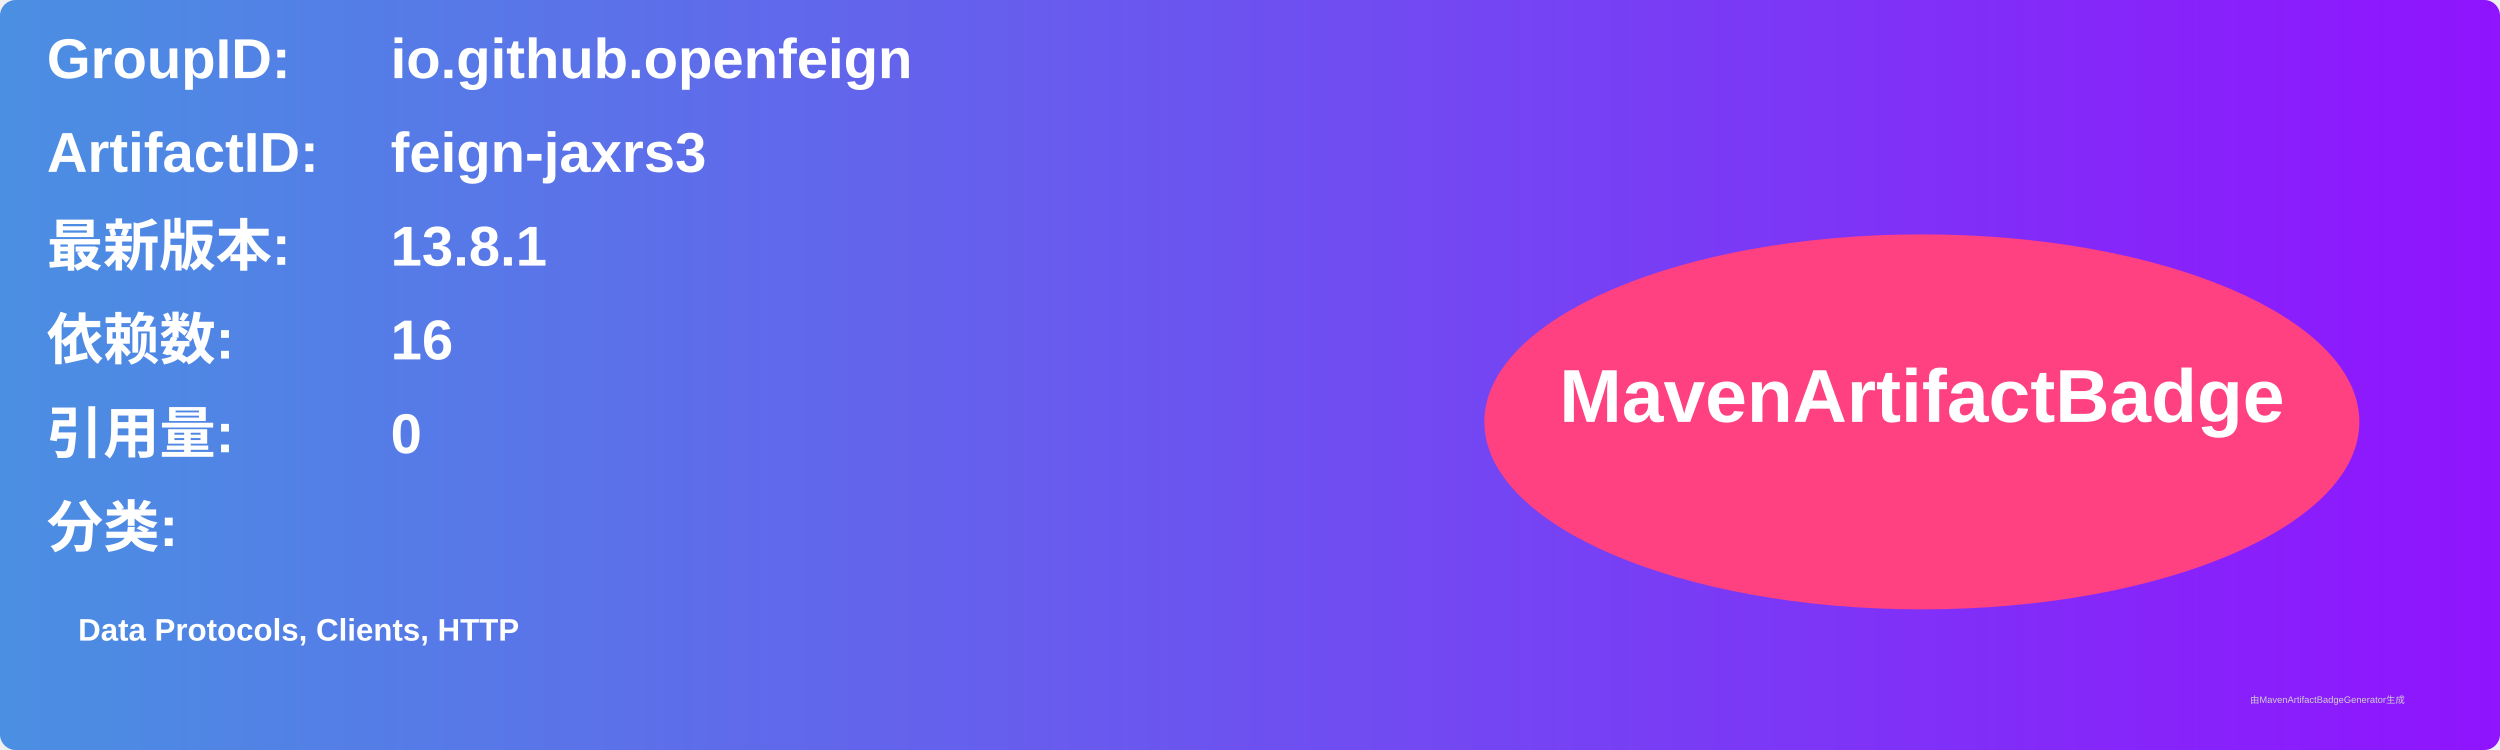
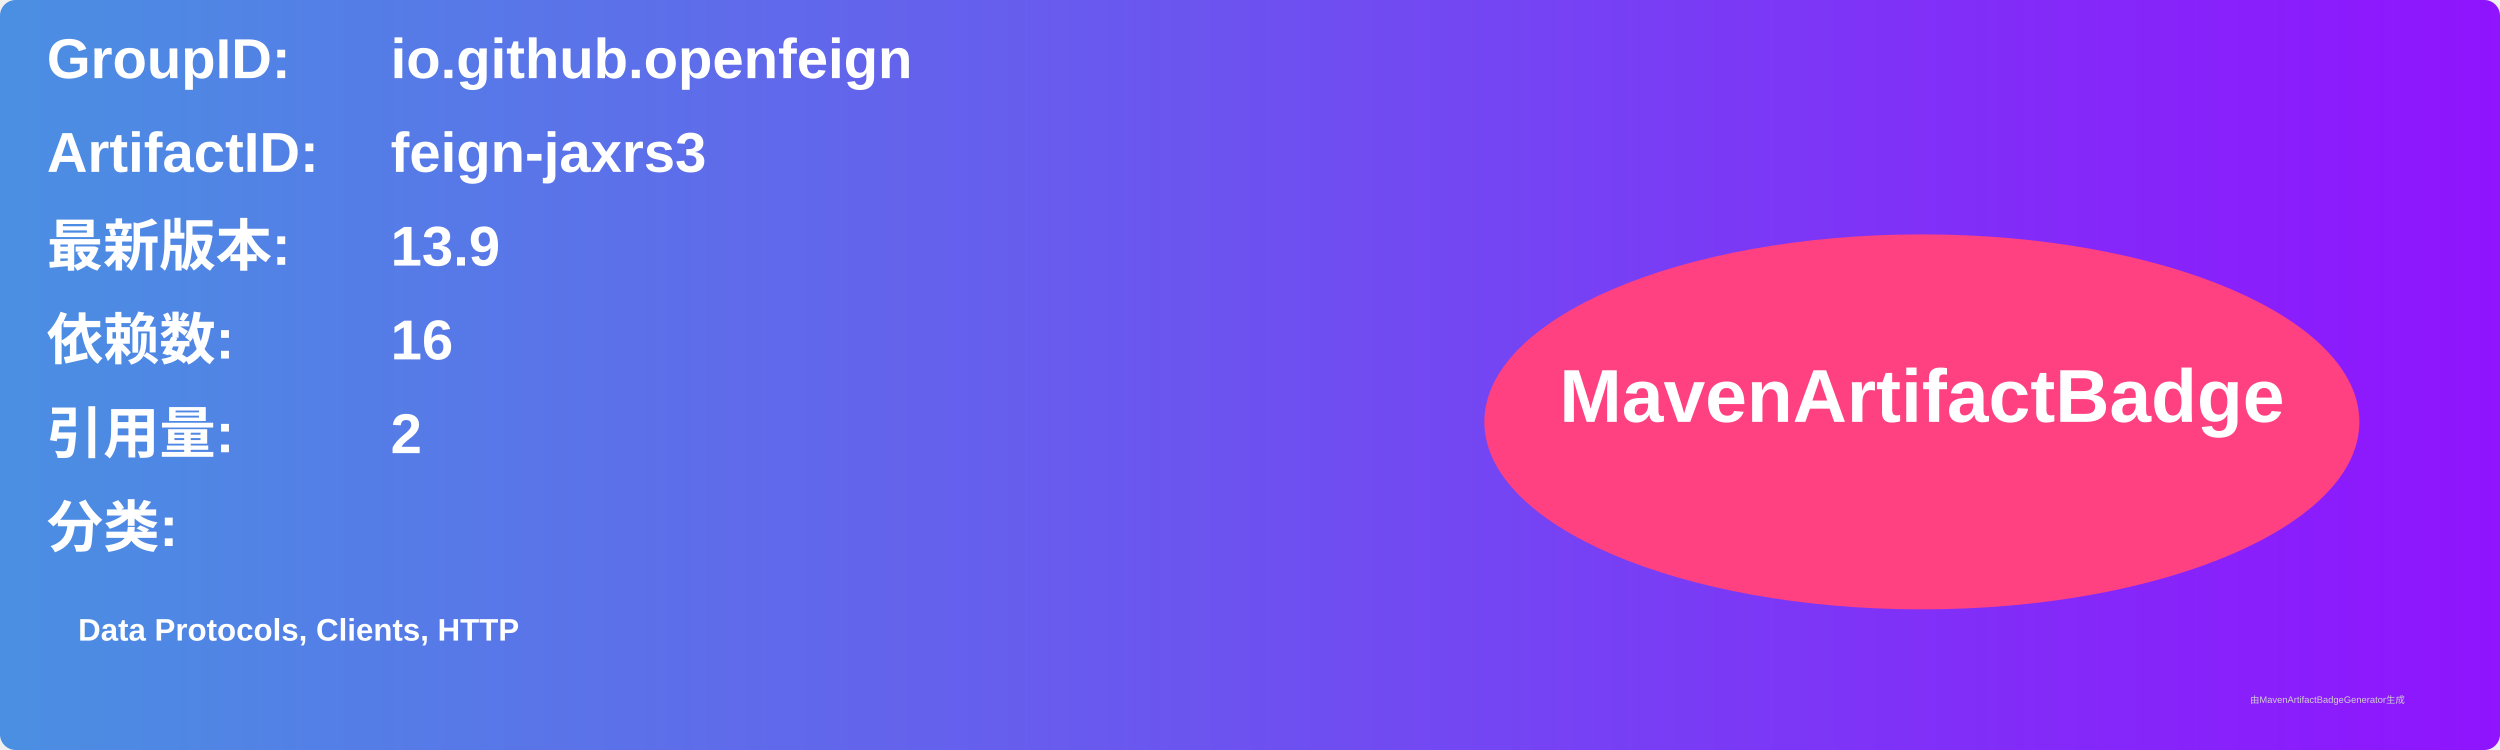
<svg xmlns="http://www.w3.org/2000/svg" width="800" height="240" viewBox="0 0 800 240">
  <linearGradient id="grad" x1="0%" y1="0%" x2="100%" y2="0%">
    <stop offset="0%" stop-color="#4a90e2" />
    <stop offset="100%" stop-color="#9013fe" />
  </linearGradient>
  <rect width="100%" height="100%" rx="5" ry="5" fill="url(#grad)" />
  <g transform="translate(15, 15)">
    <text x="0" y="10" font-family="Arial" font-size="18" fill="white" font-weight="bold" width="260">GroupID:</text>
    <text x="110" y="10" font-family="Arial" font-size="18" fill="white" font-weight="bold" width="460">io.github.openfeign</text>
    <text x="0" y="40" font-family="Arial" font-size="18" fill="white" font-weight="bold" width="260">ArtifactID:</text>
    <text x="110" y="40" font-family="Arial" font-size="18" fill="white" font-weight="bold" width="460">feign-jaxrs3</text>
    <text x="0" y="70" font-family="Arial" font-size="18" fill="white" font-weight="bold">最新版本:</text>
    <text x="110" y="70" font-family="Arial" font-size="18" fill="white" font-weight="bold">
-       <tspan font-weight="bold">13.8.1</tspan>
+       <tspan font-weight="bold">13.9</tspan>
    </text>
    <text x="0" y="100" font-family="Arial" font-size="18" fill="white" font-weight="bold">依赖数: </text>
    <text x="110" y="100" font-family="Arial" font-size="18" fill="white">
      <tspan font-weight="bold">16</tspan>
    </text>
    <text x="0" y="130" font-family="Arial" font-size="18" fill="white" font-weight="bold">引用量: </text>
    <text x="110" y="130" font-family="Arial" font-size="18" fill="white">
-       <tspan font-weight="bold">0</tspan>
+       <tspan font-weight="bold">2</tspan>
    </text>
    <text x="0" y="160" font-family="Arial" font-size="18" fill="white" font-weight="bold">分类:</text>
    <text x="10" y="190" font-family="Arial" font-size="10" fill="white">
      <tspan font-weight="bold">Data Protocols, Clients, HTTP</tspan>
    </text>
    <ellipse cx="600" cy="120" rx="140" ry="60" fill="#ff4081" />
    <text x="600" y="120" text-anchor="middle" font-family="Arial" font-size="24" fill="white" font-weight="bold">MavenArtifactBadge</text>
  </g>
  <text x="720" y="225" font-family="Arial" font-size="3" fill="#d0d0d0">由MavenArtifactBadgeGenerator生成</text>
</svg>
